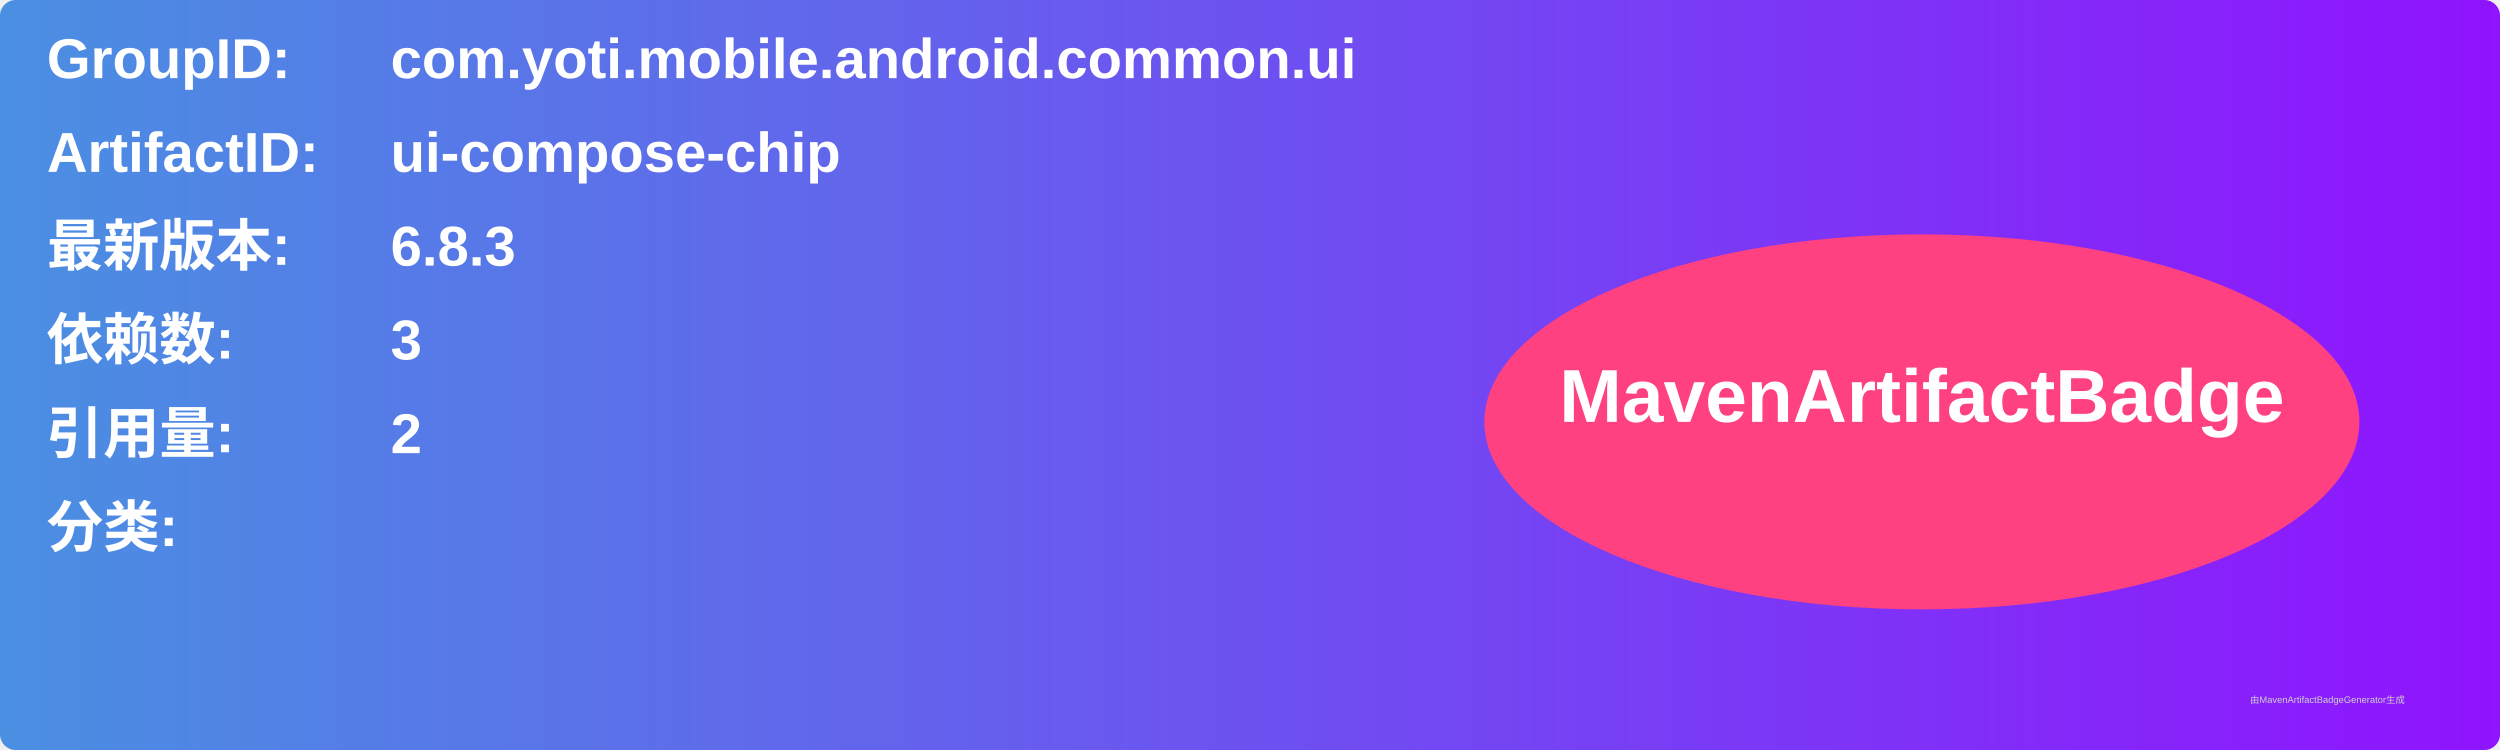
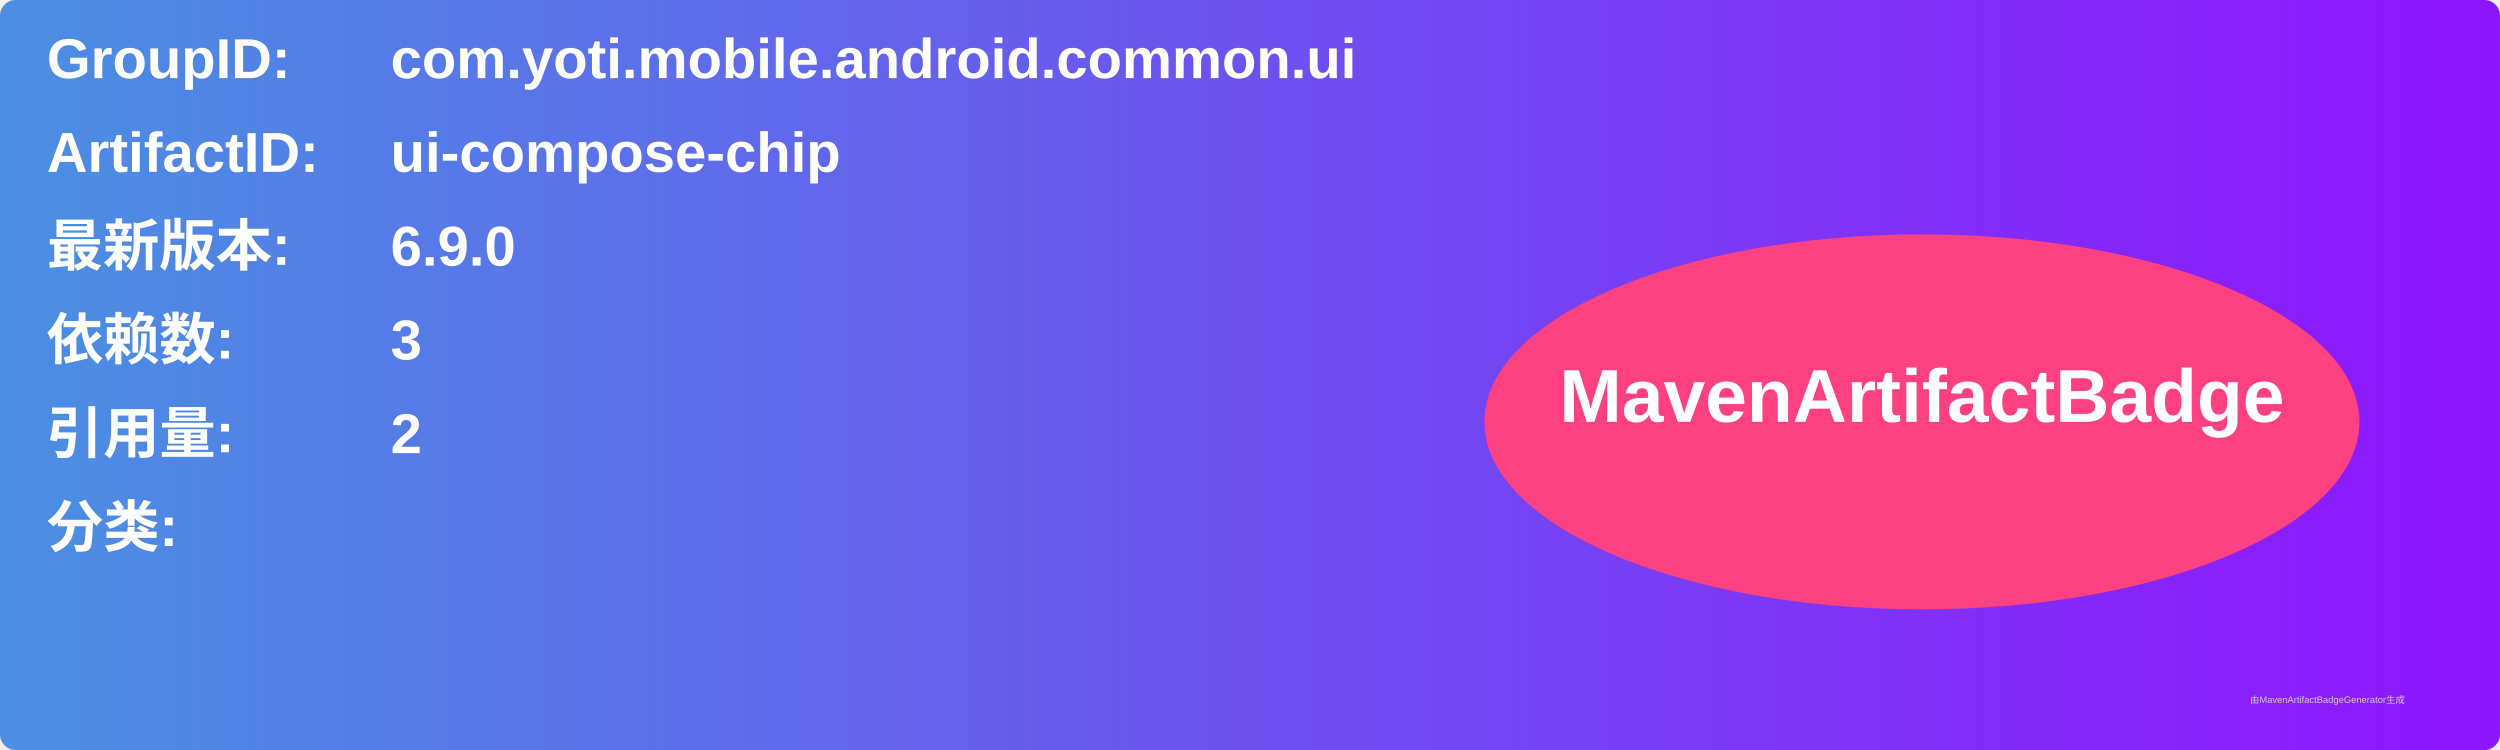
<svg xmlns="http://www.w3.org/2000/svg" width="800" height="240" viewBox="0 0 800 240">
  <linearGradient id="grad" x1="0%" y1="0%" x2="100%" y2="0%">
    <stop offset="0%" stop-color="#4a90e2" />
    <stop offset="100%" stop-color="#9013fe" />
  </linearGradient>
  <rect width="100%" height="100%" rx="5" ry="5" fill="url(#grad)" />
  <g transform="translate(15, 15)">
    <text x="0" y="10" font-family="Arial" font-size="18" fill="white" font-weight="bold" width="260">GroupID:</text>
    <text x="110" y="10" font-family="Arial" font-size="18" fill="white" font-weight="bold" width="460">com.yoti.mobile.android.common.ui</text>
    <text x="0" y="40" font-family="Arial" font-size="18" fill="white" font-weight="bold" width="260">ArtifactID:</text>
    <text x="110" y="40" font-family="Arial" font-size="18" fill="white" font-weight="bold" width="460">ui-compose-chip</text>
    <text x="0" y="70" font-family="Arial" font-size="18" fill="white" font-weight="bold">最新版本:</text>
    <text x="110" y="70" font-family="Arial" font-size="18" fill="white" font-weight="bold">
-       <tspan font-weight="bold">6.8.3</tspan>
+       <tspan font-weight="bold">6.9.0</tspan>
    </text>
    <text x="0" y="100" font-family="Arial" font-size="18" fill="white" font-weight="bold">依赖数: </text>
    <text x="110" y="100" font-family="Arial" font-size="18" fill="white">
      <tspan font-weight="bold">3</tspan>
    </text>
    <text x="0" y="130" font-family="Arial" font-size="18" fill="white" font-weight="bold">引用量: </text>
    <text x="110" y="130" font-family="Arial" font-size="18" fill="white">
      <tspan font-weight="bold">2</tspan>
    </text>
    <text x="0" y="160" font-family="Arial" font-size="18" fill="white" font-weight="bold">分类:</text>
    <text x="10" y="190" font-family="Arial" font-size="10" fill="white">
      <tspan font-weight="bold" />
    </text>
    <ellipse cx="600" cy="120" rx="140" ry="60" fill="#ff4081" />
    <text x="600" y="120" text-anchor="middle" font-family="Arial" font-size="24" fill="white" font-weight="bold">MavenArtifactBadge</text>
  </g>
  <text x="720" y="225" font-family="Arial" font-size="3" fill="#d0d0d0">由MavenArtifactBadgeGenerator生成</text>
</svg>
